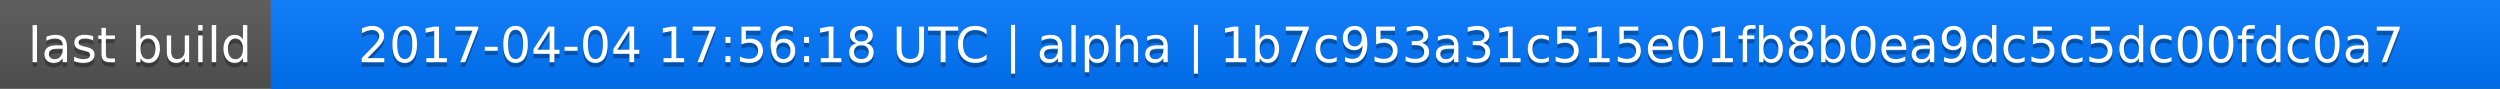
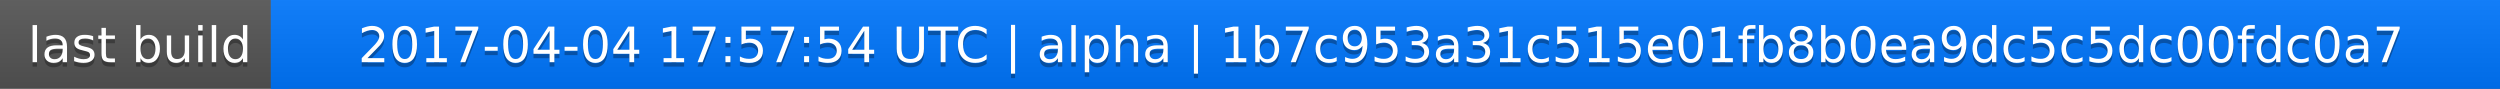
<svg xmlns="http://www.w3.org/2000/svg" width="563" height="20">
  <linearGradient id="a" x2="0" y2="100%">
    <stop offset="0" stop-color="#bbb" stop-opacity=".1" />
    <stop offset="1" stop-opacity=".1" />
  </linearGradient>
  <rect rx="0" width="563" height="20" fill="#555" />
  <rect rx="0" x="61" width="502" height="20" fill="#07f" />
  <path fill="#07f" d="M61 0h4v20h-4z" />
  <rect rx="0" width="563" height="20" fill="url(#a)" />
  <g fill="#fff" text-anchor="middle" font-family="DejaVu Sans,Verdana,Geneva,sans-serif" font-size="11">
    <text x="31.5" y="15" fill="#010101" fill-opacity=".3">last build</text>
    <text x="31.5" y="14">last build</text>
-     <text x="311" y="15" fill="#010101" fill-opacity=".3">2017-04-04 17:56:18 UTC | alpha | 1b7c953a31c515e01fb8b0ea9dc5c5dc00fdc0a7</text>
-     <text x="311" y="14">2017-04-04 17:56:18 UTC | alpha | 1b7c953a31c515e01fb8b0ea9dc5c5dc00fdc0a7</text>
+     <text x="311" y="15" fill="#010101" fill-opacity=".3">2017-04-04 17:57:54 UTC | alpha | 1b7c953a31c515e01fb8b0ea9dc5c5dc00fdc0a7</text>
+     <text x="311" y="14">2017-04-04 17:57:54 UTC | alpha | 1b7c953a31c515e01fb8b0ea9dc5c5dc00fdc0a7</text>
  </g>
</svg>
